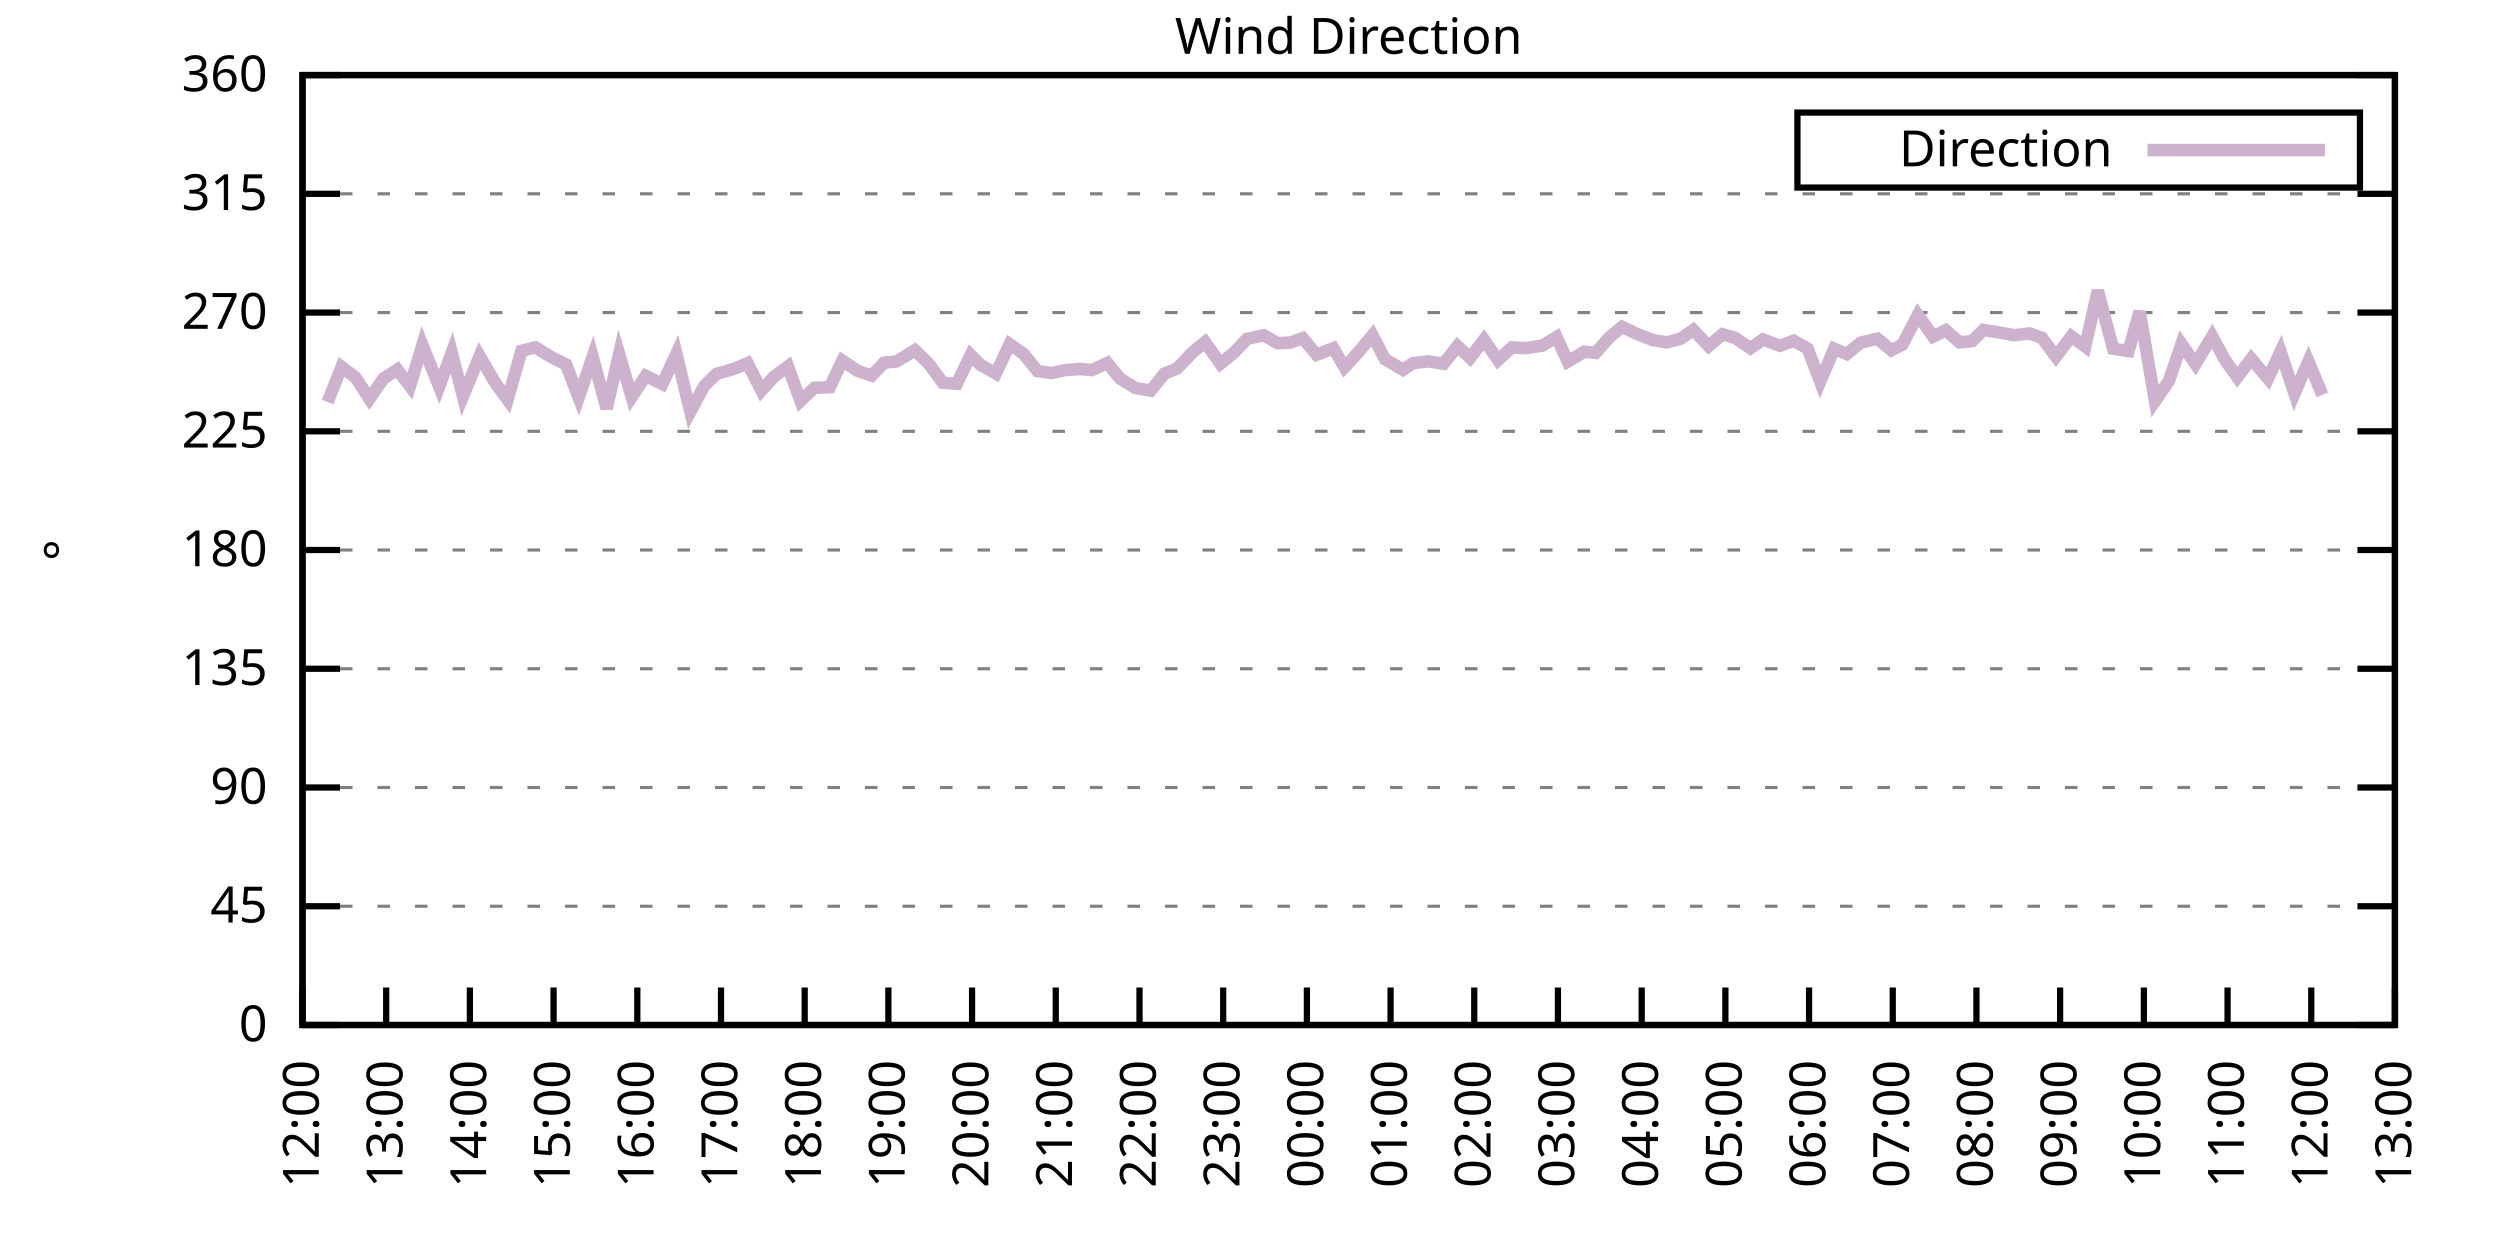
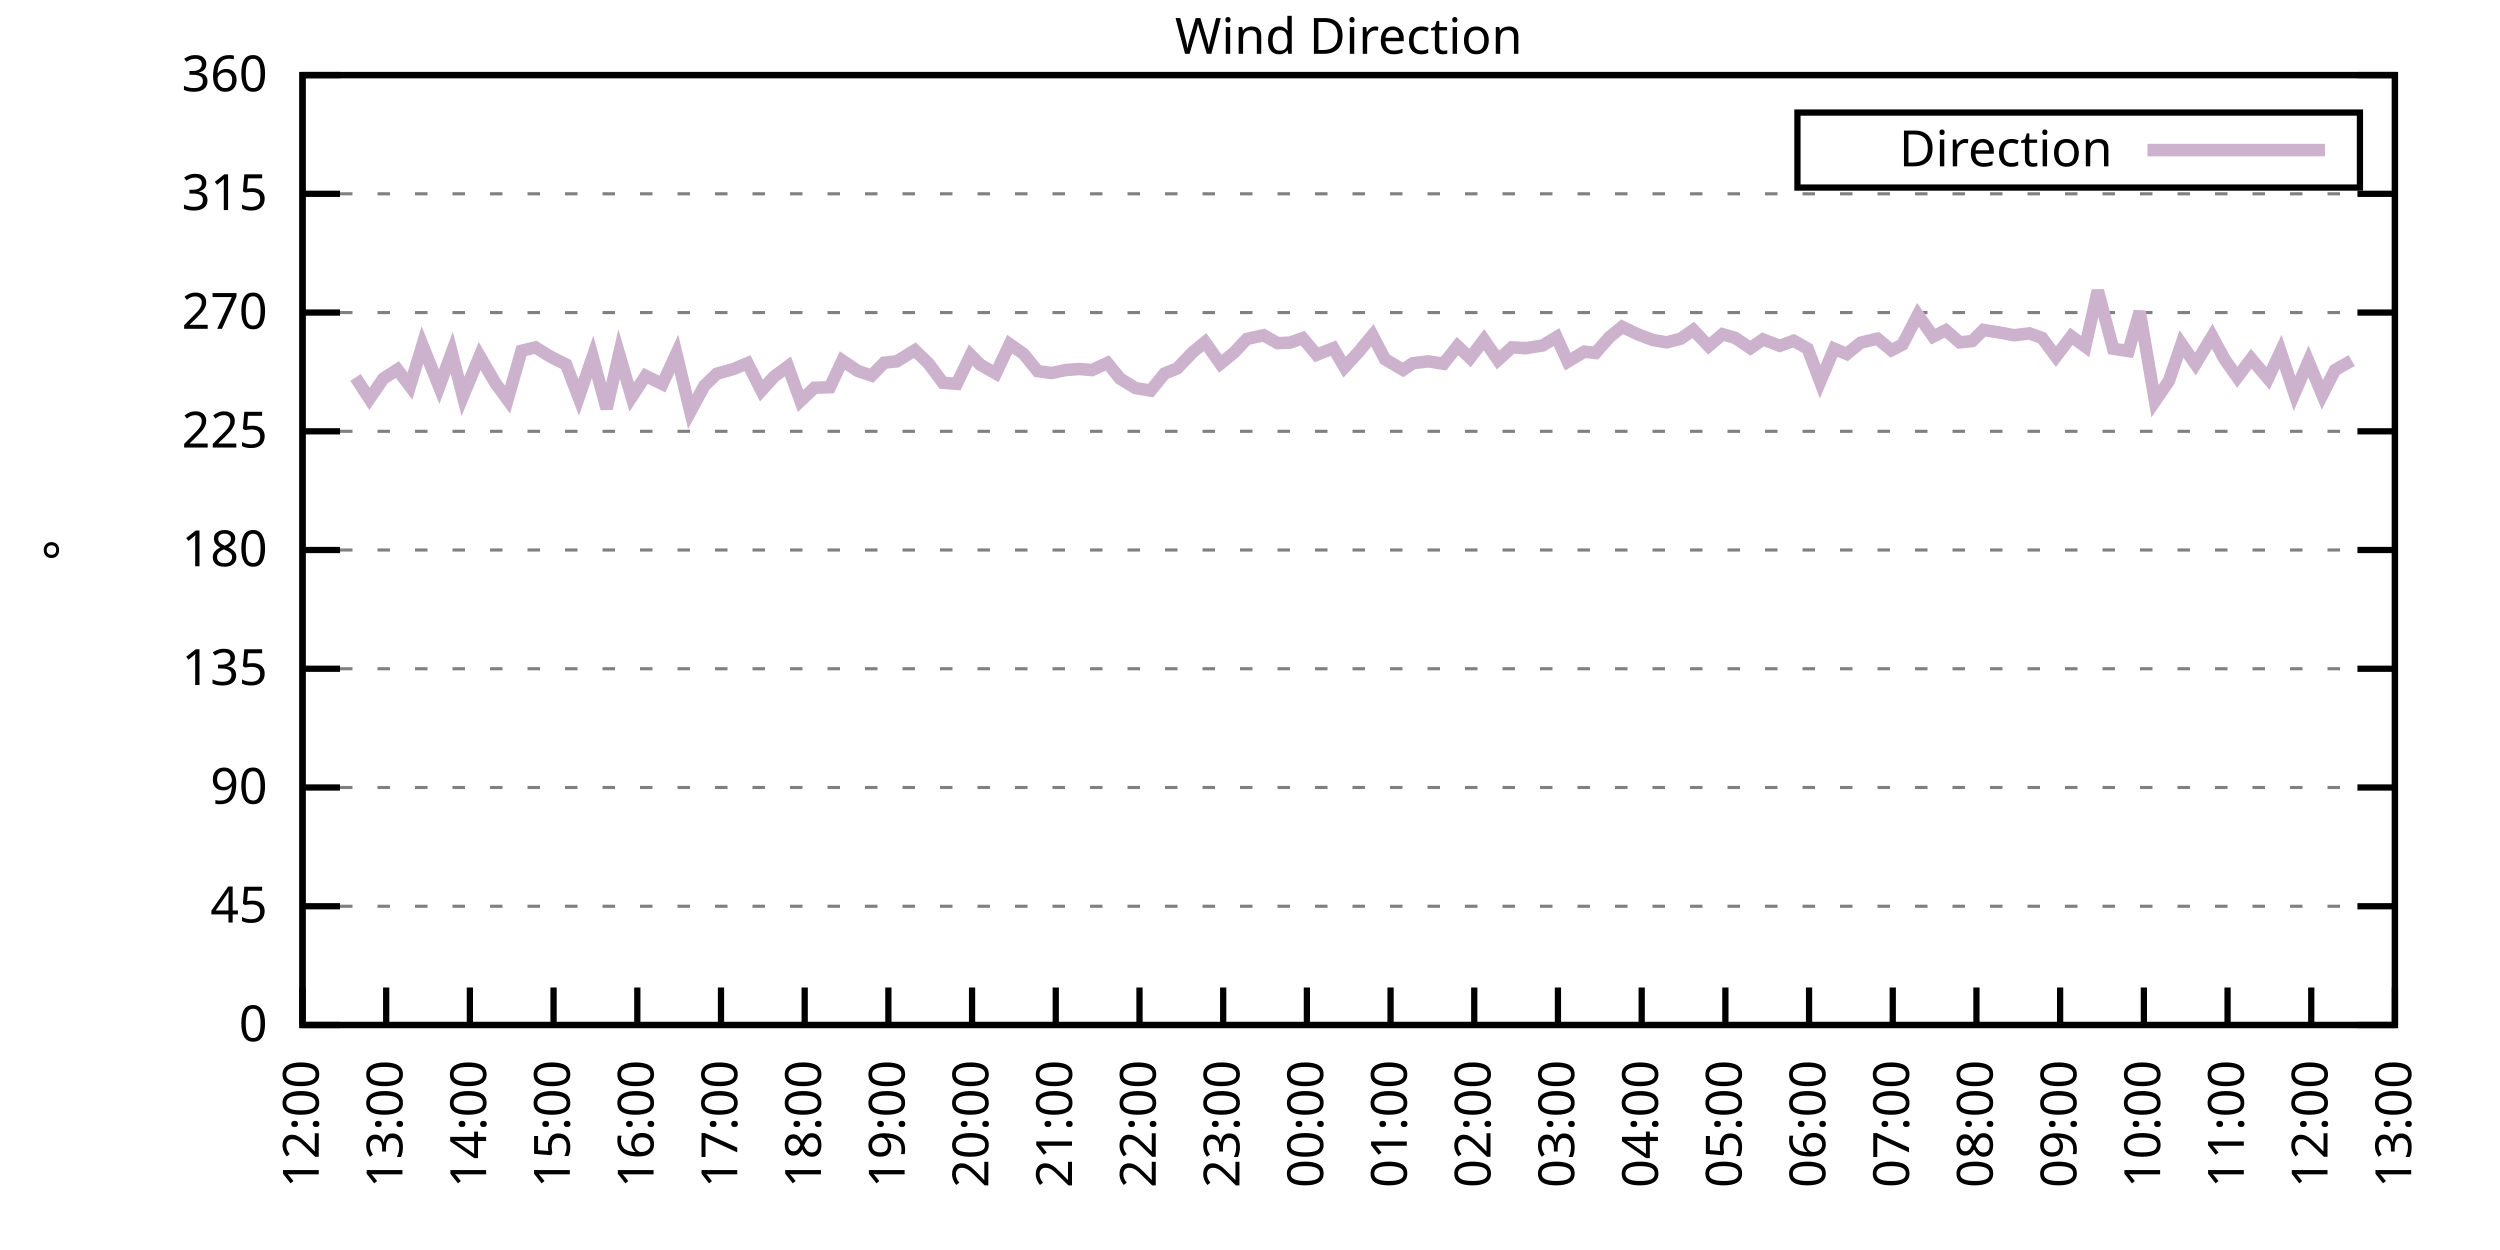
<svg xmlns="http://www.w3.org/2000/svg" xmlns:xlink="http://www.w3.org/1999/xlink" width="400" height="200" viewBox="0 0 400 200">
  <g id="gnuplot_canvas">
    <rect x="0" y="0" width="400" height="200" fill="none" />
    <defs>
      <circle id="gpDot" r="0.5" stroke-width="0.5" stroke="currentColor" />
      <path id="gpPt0" stroke-width="0.333" stroke="currentColor" d="M-1,0 h2 M0,-1 v2" />
      <path id="gpPt1" stroke-width="0.333" stroke="currentColor" d="M-1,-1 L1,1 M1,-1 L-1,1" />
      <path id="gpPt2" stroke-width="0.333" stroke="currentColor" d="M-1,0 L1,0 M0,-1 L0,1 M-1,-1 L1,1 M-1,1 L1,-1" />
      <rect id="gpPt3" stroke-width="0.333" stroke="currentColor" x="-1" y="-1" width="2" height="2" />
      <rect id="gpPt4" stroke-width="0.333" stroke="currentColor" fill="currentColor" x="-1" y="-1" width="2" height="2" />
      <circle id="gpPt5" stroke-width="0.333" stroke="currentColor" cx="0" cy="0" r="1" />
      <use xlink:href="#gpPt5" id="gpPt6" fill="currentColor" stroke="none" />
      <path id="gpPt7" stroke-width="0.333" stroke="currentColor" d="M0,-1.33 L-1.33,0.67 L1.33,0.67 z" />
      <use xlink:href="#gpPt7" id="gpPt8" fill="currentColor" stroke="none" />
      <use xlink:href="#gpPt7" id="gpPt9" stroke="currentColor" transform="rotate(180)" />
      <use xlink:href="#gpPt9" id="gpPt10" fill="currentColor" stroke="none" />
      <use xlink:href="#gpPt3" id="gpPt11" stroke="currentColor" transform="rotate(45)" />
      <use xlink:href="#gpPt11" id="gpPt12" fill="currentColor" stroke="none" />
      <path id="gpPt13" stroke-width="0.333" stroke="currentColor" d="M0,1.330 L1.265,0.411 L0.782,-1.067 L-0.782,-1.076 L-1.265,0.411 z" />
      <use xlink:href="#gpPt13" id="gpPt14" fill="currentColor" stroke="none" />
      <filter id="textbox" filterUnits="objectBoundingBox" x="0" y="0" height="1" width="1">
        <feFlood flood-color="white" flood-opacity="1" result="bgnd" />
        <feComposite in="SourceGraphic" in2="bgnd" operator="atop" />
      </filter>
      <filter id="greybox" filterUnits="objectBoundingBox" x="0" y="0" height="1" width="1">
        <feFlood flood-color="lightgrey" flood-opacity="1" result="grey" />
        <feComposite in="SourceGraphic" in2="grey" operator="atop" />
      </filter>
    </defs>
    <g fill="none" color="white" stroke="currentColor" stroke-width="1.00" stroke-linecap="butt" stroke-linejoin="miter">
</g>
    <g fill="none" color="black" stroke="currentColor" stroke-width="1.00" stroke-linecap="butt" stroke-linejoin="miter">
      <g stroke="none" shape-rendering="crispEdges">
        <polygon fill="rgb(255, 255, 255)" points="48.40,164.00 383.18,164.00 383.18,12.02 48.40,12.02 " />
      </g>
    </g>
    <g fill="none" color="black" stroke="currentColor" stroke-width="1.00" stroke-linecap="butt" stroke-linejoin="miter">
</g>
    <g fill="none" color="black" stroke="black" stroke-width="0.50" stroke-linecap="butt" stroke-linejoin="miter">
</g>
    <g fill="none" color="gray" stroke="currentColor" stroke-width="0.50" stroke-linecap="butt" stroke-linejoin="miter">
      <path stroke="gray" stroke-dasharray="2,4" class="gridline" d="M48.40,164.00 L383.19,164.00  " />
    </g>
    <g fill="none" color="gray" stroke="gray" stroke-width="1.00" stroke-linecap="butt" stroke-linejoin="miter">
</g>
    <g fill="none" color="black" stroke="currentColor" stroke-width="1.00" stroke-linecap="butt" stroke-linejoin="miter">
      <path stroke="black" d="M48.40,164.00 L54.40,164.00 M383.19,164.00 L377.19,164.00  " />
      <g transform="translate(42.80,166.60)" stroke="none" fill="black" font-family="Sans" font-size="8.00" text-anchor="end">
        <text>
          <tspan font-family="Sans"> 0</tspan>
        </text>
      </g>
    </g>
    <g fill="none" color="black" stroke="currentColor" stroke-width="1.00" stroke-linecap="butt" stroke-linejoin="miter">
</g>
    <g fill="none" color="black" stroke="black" stroke-width="0.50" stroke-linecap="butt" stroke-linejoin="miter">
</g>
    <g fill="none" color="gray" stroke="currentColor" stroke-width="0.50" stroke-linecap="butt" stroke-linejoin="miter">
      <path stroke="gray" stroke-dasharray="2,4" class="gridline" d="M48.40,145.00 L383.19,145.00  " />
    </g>
    <g fill="none" color="gray" stroke="gray" stroke-width="1.00" stroke-linecap="butt" stroke-linejoin="miter">
</g>
    <g fill="none" color="black" stroke="currentColor" stroke-width="1.00" stroke-linecap="butt" stroke-linejoin="miter">
      <path stroke="black" d="M48.40,145.00 L54.40,145.00 M383.19,145.00 L377.19,145.00  " />
      <g transform="translate(42.80,147.60)" stroke="none" fill="black" font-family="Sans" font-size="8.00" text-anchor="end">
        <text>
          <tspan font-family="Sans"> 45</tspan>
        </text>
      </g>
    </g>
    <g fill="none" color="black" stroke="currentColor" stroke-width="1.00" stroke-linecap="butt" stroke-linejoin="miter">
</g>
    <g fill="none" color="black" stroke="black" stroke-width="0.50" stroke-linecap="butt" stroke-linejoin="miter">
</g>
    <g fill="none" color="gray" stroke="currentColor" stroke-width="0.50" stroke-linecap="butt" stroke-linejoin="miter">
      <path stroke="gray" stroke-dasharray="2,4" class="gridline" d="M48.40,126.00 L383.19,126.00  " />
    </g>
    <g fill="none" color="gray" stroke="gray" stroke-width="1.00" stroke-linecap="butt" stroke-linejoin="miter">
</g>
    <g fill="none" color="black" stroke="currentColor" stroke-width="1.00" stroke-linecap="butt" stroke-linejoin="miter">
      <path stroke="black" d="M48.40,126.00 L54.40,126.00 M383.19,126.00 L377.19,126.00  " />
      <g transform="translate(42.80,128.60)" stroke="none" fill="black" font-family="Sans" font-size="8.00" text-anchor="end">
        <text>
          <tspan font-family="Sans"> 90</tspan>
        </text>
      </g>
    </g>
    <g fill="none" color="black" stroke="currentColor" stroke-width="1.00" stroke-linecap="butt" stroke-linejoin="miter">
</g>
    <g fill="none" color="black" stroke="black" stroke-width="0.50" stroke-linecap="butt" stroke-linejoin="miter">
</g>
    <g fill="none" color="gray" stroke="currentColor" stroke-width="0.50" stroke-linecap="butt" stroke-linejoin="miter">
      <path stroke="gray" stroke-dasharray="2,4" class="gridline" d="M48.40,107.00 L383.19,107.00  " />
    </g>
    <g fill="none" color="gray" stroke="gray" stroke-width="1.00" stroke-linecap="butt" stroke-linejoin="miter">
</g>
    <g fill="none" color="black" stroke="currentColor" stroke-width="1.00" stroke-linecap="butt" stroke-linejoin="miter">
      <path stroke="black" d="M48.40,107.00 L54.40,107.00 M383.19,107.00 L377.19,107.00  " />
      <g transform="translate(42.80,109.60)" stroke="none" fill="black" font-family="Sans" font-size="8.00" text-anchor="end">
        <text>
          <tspan font-family="Sans"> 135</tspan>
        </text>
      </g>
    </g>
    <g fill="none" color="black" stroke="currentColor" stroke-width="1.00" stroke-linecap="butt" stroke-linejoin="miter">
</g>
    <g fill="none" color="black" stroke="black" stroke-width="0.50" stroke-linecap="butt" stroke-linejoin="miter">
</g>
    <g fill="none" color="gray" stroke="currentColor" stroke-width="0.50" stroke-linecap="butt" stroke-linejoin="miter">
      <path stroke="gray" stroke-dasharray="2,4" class="gridline" d="M48.40,88.00 L383.19,88.00  " />
    </g>
    <g fill="none" color="gray" stroke="gray" stroke-width="1.00" stroke-linecap="butt" stroke-linejoin="miter">
</g>
    <g fill="none" color="black" stroke="currentColor" stroke-width="1.00" stroke-linecap="butt" stroke-linejoin="miter">
      <path stroke="black" d="M48.40,88.00 L54.40,88.00 M383.19,88.00 L377.19,88.00  " />
      <g transform="translate(42.80,90.60)" stroke="none" fill="black" font-family="Sans" font-size="8.00" text-anchor="end">
        <text>
          <tspan font-family="Sans"> 180</tspan>
        </text>
      </g>
    </g>
    <g fill="none" color="black" stroke="currentColor" stroke-width="1.00" stroke-linecap="butt" stroke-linejoin="miter">
</g>
    <g fill="none" color="black" stroke="black" stroke-width="0.50" stroke-linecap="butt" stroke-linejoin="miter">
</g>
    <g fill="none" color="gray" stroke="currentColor" stroke-width="0.50" stroke-linecap="butt" stroke-linejoin="miter">
      <path stroke="gray" stroke-dasharray="2,4" class="gridline" d="M48.40,69.01 L383.19,69.01  " />
    </g>
    <g fill="none" color="gray" stroke="gray" stroke-width="1.00" stroke-linecap="butt" stroke-linejoin="miter">
</g>
    <g fill="none" color="black" stroke="currentColor" stroke-width="1.00" stroke-linecap="butt" stroke-linejoin="miter">
      <path stroke="black" d="M48.40,69.01 L54.40,69.01 M383.19,69.01 L377.19,69.01  " />
      <g transform="translate(42.80,71.61)" stroke="none" fill="black" font-family="Sans" font-size="8.00" text-anchor="end">
        <text>
          <tspan font-family="Sans"> 225</tspan>
        </text>
      </g>
    </g>
    <g fill="none" color="black" stroke="currentColor" stroke-width="1.00" stroke-linecap="butt" stroke-linejoin="miter">
</g>
    <g fill="none" color="black" stroke="black" stroke-width="0.50" stroke-linecap="butt" stroke-linejoin="miter">
</g>
    <g fill="none" color="gray" stroke="currentColor" stroke-width="0.50" stroke-linecap="butt" stroke-linejoin="miter">
      <path stroke="gray" stroke-dasharray="2,4" class="gridline" d="M48.40,50.01 L383.19,50.01  " />
    </g>
    <g fill="none" color="gray" stroke="gray" stroke-width="1.00" stroke-linecap="butt" stroke-linejoin="miter">
</g>
    <g fill="none" color="black" stroke="currentColor" stroke-width="1.00" stroke-linecap="butt" stroke-linejoin="miter">
      <path stroke="black" d="M48.40,50.01 L54.40,50.01 M383.19,50.01 L377.19,50.01  " />
      <g transform="translate(42.80,52.61)" stroke="none" fill="black" font-family="Sans" font-size="8.00" text-anchor="end">
        <text>
          <tspan font-family="Sans"> 270</tspan>
        </text>
      </g>
    </g>
    <g fill="none" color="black" stroke="currentColor" stroke-width="1.00" stroke-linecap="butt" stroke-linejoin="miter">
</g>
    <g fill="none" color="black" stroke="black" stroke-width="0.50" stroke-linecap="butt" stroke-linejoin="miter">
</g>
    <g fill="none" color="gray" stroke="currentColor" stroke-width="0.50" stroke-linecap="butt" stroke-linejoin="miter">
      <path stroke="gray" stroke-dasharray="2,4" class="gridline" d="M48.40,31.01 L383.19,31.01  " />
    </g>
    <g fill="none" color="gray" stroke="gray" stroke-width="1.00" stroke-linecap="butt" stroke-linejoin="miter">
</g>
    <g fill="none" color="black" stroke="currentColor" stroke-width="1.00" stroke-linecap="butt" stroke-linejoin="miter">
      <path stroke="black" d="M48.40,31.01 L54.40,31.01 M383.19,31.01 L377.19,31.01  " />
      <g transform="translate(42.80,33.61)" stroke="none" fill="black" font-family="Sans" font-size="8.00" text-anchor="end">
        <text>
          <tspan font-family="Sans"> 315</tspan>
        </text>
      </g>
    </g>
    <g fill="none" color="black" stroke="currentColor" stroke-width="1.00" stroke-linecap="butt" stroke-linejoin="miter">
</g>
    <g fill="none" color="black" stroke="black" stroke-width="0.50" stroke-linecap="butt" stroke-linejoin="miter">
</g>
    <g fill="none" color="gray" stroke="currentColor" stroke-width="0.50" stroke-linecap="butt" stroke-linejoin="miter">
      <path stroke="gray" stroke-dasharray="2,4" class="gridline" d="M48.40,12.01 L383.19,12.01  " />
    </g>
    <g fill="none" color="gray" stroke="gray" stroke-width="1.00" stroke-linecap="butt" stroke-linejoin="miter">
</g>
    <g fill="none" color="black" stroke="currentColor" stroke-width="1.00" stroke-linecap="butt" stroke-linejoin="miter">
      <path stroke="black" d="M48.40,12.01 L54.40,12.01 M383.19,12.01 L377.19,12.01  " />
      <g transform="translate(42.80,14.61)" stroke="none" fill="black" font-family="Sans" font-size="8.00" text-anchor="end">
        <text>
          <tspan font-family="Sans"> 360</tspan>
        </text>
      </g>
    </g>
    <g fill="none" color="black" stroke="currentColor" stroke-width="1.00" stroke-linecap="butt" stroke-linejoin="miter">
      <path stroke="black" d="M48.40,164.00 L48.40,158.00  " />
      <g transform="translate(51.00,169.60) rotate(270.00)" stroke="none" fill="black" font-family="Sans" font-size="8.00" text-anchor="end">
        <text>
          <tspan font-family="Sans">12:00</tspan>
        </text>
      </g>
    </g>
    <g fill="none" color="black" stroke="currentColor" stroke-width="1.00" stroke-linecap="butt" stroke-linejoin="miter">
      <path stroke="black" d="M61.79,164.00 L61.79,158.00  " />
      <g transform="translate(64.39,169.60) rotate(270.00)" stroke="none" fill="black" font-family="Sans" font-size="8.00" text-anchor="end">
        <text>
          <tspan font-family="Sans">13:00</tspan>
        </text>
      </g>
    </g>
    <g fill="none" color="black" stroke="currentColor" stroke-width="1.00" stroke-linecap="butt" stroke-linejoin="miter">
      <path stroke="black" d="M75.18,164.00 L75.18,158.00  " />
      <g transform="translate(77.78,169.60) rotate(270.00)" stroke="none" fill="black" font-family="Sans" font-size="8.00" text-anchor="end">
        <text>
          <tspan font-family="Sans">14:00</tspan>
        </text>
      </g>
    </g>
    <g fill="none" color="black" stroke="currentColor" stroke-width="1.00" stroke-linecap="butt" stroke-linejoin="miter">
      <path stroke="black" d="M88.57,164.00 L88.57,158.00  " />
      <g transform="translate(91.17,169.60) rotate(270.00)" stroke="none" fill="black" font-family="Sans" font-size="8.00" text-anchor="end">
        <text>
          <tspan font-family="Sans">15:00</tspan>
        </text>
      </g>
    </g>
    <g fill="none" color="black" stroke="currentColor" stroke-width="1.00" stroke-linecap="butt" stroke-linejoin="miter">
      <path stroke="black" d="M101.97,164.00 L101.97,158.00  " />
      <g transform="translate(104.57,169.60) rotate(270.00)" stroke="none" fill="black" font-family="Sans" font-size="8.00" text-anchor="end">
        <text>
          <tspan font-family="Sans">16:00</tspan>
        </text>
      </g>
    </g>
    <g fill="none" color="black" stroke="currentColor" stroke-width="1.00" stroke-linecap="butt" stroke-linejoin="miter">
      <path stroke="black" d="M115.36,164.00 L115.36,158.00  " />
      <g transform="translate(117.96,169.60) rotate(270.00)" stroke="none" fill="black" font-family="Sans" font-size="8.00" text-anchor="end">
        <text>
          <tspan font-family="Sans">17:00</tspan>
        </text>
      </g>
    </g>
    <g fill="none" color="black" stroke="currentColor" stroke-width="1.00" stroke-linecap="butt" stroke-linejoin="miter">
      <path stroke="black" d="M128.75,164.00 L128.75,158.00  " />
      <g transform="translate(131.35,169.60) rotate(270.00)" stroke="none" fill="black" font-family="Sans" font-size="8.00" text-anchor="end">
        <text>
          <tspan font-family="Sans">18:00</tspan>
        </text>
      </g>
    </g>
    <g fill="none" color="black" stroke="currentColor" stroke-width="1.00" stroke-linecap="butt" stroke-linejoin="miter">
      <path stroke="black" d="M142.14,164.00 L142.14,158.00  " />
      <g transform="translate(144.74,169.60) rotate(270.00)" stroke="none" fill="black" font-family="Sans" font-size="8.00" text-anchor="end">
        <text>
          <tspan font-family="Sans">19:00</tspan>
        </text>
      </g>
    </g>
    <g fill="none" color="black" stroke="currentColor" stroke-width="1.00" stroke-linecap="butt" stroke-linejoin="miter">
      <path stroke="black" d="M155.53,164.00 L155.53,158.00  " />
      <g transform="translate(158.13,169.60) rotate(270.00)" stroke="none" fill="black" font-family="Sans" font-size="8.00" text-anchor="end">
        <text>
          <tspan font-family="Sans">20:00</tspan>
        </text>
      </g>
    </g>
    <g fill="none" color="black" stroke="currentColor" stroke-width="1.00" stroke-linecap="butt" stroke-linejoin="miter">
      <path stroke="black" d="M168.92,164.00 L168.92,158.00  " />
      <g transform="translate(171.52,169.60) rotate(270.00)" stroke="none" fill="black" font-family="Sans" font-size="8.00" text-anchor="end">
        <text>
          <tspan font-family="Sans">21:00</tspan>
        </text>
      </g>
    </g>
    <g fill="none" color="black" stroke="currentColor" stroke-width="1.00" stroke-linecap="butt" stroke-linejoin="miter">
      <path stroke="black" d="M182.32,164.00 L182.32,158.00  " />
      <g transform="translate(184.92,169.60) rotate(270.00)" stroke="none" fill="black" font-family="Sans" font-size="8.00" text-anchor="end">
        <text>
          <tspan font-family="Sans">22:00</tspan>
        </text>
      </g>
    </g>
    <g fill="none" color="black" stroke="currentColor" stroke-width="1.00" stroke-linecap="butt" stroke-linejoin="miter">
      <path stroke="black" d="M195.71,164.00 L195.71,158.00  " />
      <g transform="translate(198.31,169.60) rotate(270.00)" stroke="none" fill="black" font-family="Sans" font-size="8.00" text-anchor="end">
        <text>
          <tspan font-family="Sans">23:00</tspan>
        </text>
      </g>
    </g>
    <g fill="none" color="black" stroke="currentColor" stroke-width="1.00" stroke-linecap="butt" stroke-linejoin="miter">
      <path stroke="black" d="M209.10,164.00 L209.10,158.00  " />
      <g transform="translate(211.70,169.60) rotate(270.00)" stroke="none" fill="black" font-family="Sans" font-size="8.00" text-anchor="end">
        <text>
          <tspan font-family="Sans">00:00</tspan>
        </text>
      </g>
    </g>
    <g fill="none" color="black" stroke="currentColor" stroke-width="1.00" stroke-linecap="butt" stroke-linejoin="miter">
      <path stroke="black" d="M222.49,164.00 L222.49,158.00  " />
      <g transform="translate(225.09,169.60) rotate(270.00)" stroke="none" fill="black" font-family="Sans" font-size="8.00" text-anchor="end">
        <text>
          <tspan font-family="Sans">01:00</tspan>
        </text>
      </g>
    </g>
    <g fill="none" color="black" stroke="currentColor" stroke-width="1.00" stroke-linecap="butt" stroke-linejoin="miter">
      <path stroke="black" d="M235.88,164.00 L235.88,158.00  " />
      <g transform="translate(238.48,169.60) rotate(270.00)" stroke="none" fill="black" font-family="Sans" font-size="8.00" text-anchor="end">
        <text>
          <tspan font-family="Sans">02:00</tspan>
        </text>
      </g>
    </g>
    <g fill="none" color="black" stroke="currentColor" stroke-width="1.00" stroke-linecap="butt" stroke-linejoin="miter">
      <path stroke="black" d="M249.27,164.00 L249.27,158.00  " />
      <g transform="translate(251.87,169.60) rotate(270.00)" stroke="none" fill="black" font-family="Sans" font-size="8.00" text-anchor="end">
        <text>
          <tspan font-family="Sans">03:00</tspan>
        </text>
      </g>
    </g>
    <g fill="none" color="black" stroke="currentColor" stroke-width="1.00" stroke-linecap="butt" stroke-linejoin="miter">
      <path stroke="black" d="M262.67,164.00 L262.67,158.00  " />
      <g transform="translate(265.27,169.60) rotate(270.00)" stroke="none" fill="black" font-family="Sans" font-size="8.00" text-anchor="end">
        <text>
          <tspan font-family="Sans">04:00</tspan>
        </text>
      </g>
    </g>
    <g fill="none" color="black" stroke="currentColor" stroke-width="1.00" stroke-linecap="butt" stroke-linejoin="miter">
      <path stroke="black" d="M276.06,164.00 L276.06,158.00  " />
      <g transform="translate(278.66,169.60) rotate(270.00)" stroke="none" fill="black" font-family="Sans" font-size="8.00" text-anchor="end">
        <text>
          <tspan font-family="Sans">05:00</tspan>
        </text>
      </g>
    </g>
    <g fill="none" color="black" stroke="currentColor" stroke-width="1.00" stroke-linecap="butt" stroke-linejoin="miter">
      <path stroke="black" d="M289.45,164.00 L289.45,158.00  " />
      <g transform="translate(292.05,169.60) rotate(270.00)" stroke="none" fill="black" font-family="Sans" font-size="8.00" text-anchor="end">
        <text>
          <tspan font-family="Sans">06:00</tspan>
        </text>
      </g>
    </g>
    <g fill="none" color="black" stroke="currentColor" stroke-width="1.00" stroke-linecap="butt" stroke-linejoin="miter">
      <path stroke="black" d="M302.84,164.00 L302.84,158.00  " />
      <g transform="translate(305.44,169.60) rotate(270.00)" stroke="none" fill="black" font-family="Sans" font-size="8.00" text-anchor="end">
        <text>
          <tspan font-family="Sans">07:00</tspan>
        </text>
      </g>
    </g>
    <g fill="none" color="black" stroke="currentColor" stroke-width="1.00" stroke-linecap="butt" stroke-linejoin="miter">
      <path stroke="black" d="M316.23,164.00 L316.23,158.00  " />
      <g transform="translate(318.83,169.60) rotate(270.00)" stroke="none" fill="black" font-family="Sans" font-size="8.00" text-anchor="end">
        <text>
          <tspan font-family="Sans">08:00</tspan>
        </text>
      </g>
    </g>
    <g fill="none" color="black" stroke="currentColor" stroke-width="1.00" stroke-linecap="butt" stroke-linejoin="miter">
      <path stroke="black" d="M329.62,164.00 L329.62,158.00  " />
      <g transform="translate(332.22,169.60) rotate(270.00)" stroke="none" fill="black" font-family="Sans" font-size="8.00" text-anchor="end">
        <text>
          <tspan font-family="Sans">09:00</tspan>
        </text>
      </g>
    </g>
    <g fill="none" color="black" stroke="currentColor" stroke-width="1.00" stroke-linecap="butt" stroke-linejoin="miter">
      <path stroke="black" d="M343.02,164.00 L343.02,158.00  " />
      <g transform="translate(345.62,169.60) rotate(270.00)" stroke="none" fill="black" font-family="Sans" font-size="8.00" text-anchor="end">
        <text>
          <tspan font-family="Sans">10:00</tspan>
        </text>
      </g>
    </g>
    <g fill="none" color="black" stroke="currentColor" stroke-width="1.00" stroke-linecap="butt" stroke-linejoin="miter">
      <path stroke="black" d="M356.41,164.00 L356.41,158.00  " />
      <g transform="translate(359.01,169.60) rotate(270.00)" stroke="none" fill="black" font-family="Sans" font-size="8.00" text-anchor="end">
        <text>
          <tspan font-family="Sans">11:00</tspan>
        </text>
      </g>
    </g>
    <g fill="none" color="black" stroke="currentColor" stroke-width="1.00" stroke-linecap="butt" stroke-linejoin="miter">
      <path stroke="black" d="M369.80,164.00 L369.80,158.00  " />
      <g transform="translate(372.40,169.60) rotate(270.00)" stroke="none" fill="black" font-family="Sans" font-size="8.00" text-anchor="end">
        <text>
          <tspan font-family="Sans">12:00</tspan>
        </text>
      </g>
    </g>
    <g fill="none" color="black" stroke="currentColor" stroke-width="1.00" stroke-linecap="butt" stroke-linejoin="miter">
      <path stroke="black" d="M383.19,164.00 L383.19,158.00  " />
      <g transform="translate(385.79,169.60) rotate(270.00)" stroke="none" fill="black" font-family="Sans" font-size="8.00" text-anchor="end">
        <text>
          <tspan font-family="Sans">13:00</tspan>
        </text>
      </g>
    </g>
    <g fill="none" color="black" stroke="currentColor" stroke-width="1.00" stroke-linecap="butt" stroke-linejoin="miter">
</g>
    <g fill="none" color="black" stroke="currentColor" stroke-width="1.00" stroke-linecap="butt" stroke-linejoin="miter">
      <path stroke="black" d="M48.40,12.01 L48.40,164.00 L383.19,164.00 L383.19,12.01 L48.40,12.01 Z  " />
    </g>
    <g fill="none" color="black" stroke="currentColor" stroke-width="1.00" stroke-linecap="butt" stroke-linejoin="miter">
</g>
    <g fill="none" color="black" stroke="currentColor" stroke-width="1.00" stroke-linecap="butt" stroke-linejoin="miter">
      <path stroke="black" d="M287.59,30.01 L287.59,18.01 L377.59,18.01 L377.59,30.01 L287.59,30.01 Z  " />
    </g>
    <g id="Wind_direction_plot_1">
      <g fill="none" color="white" stroke="black" stroke-width="2.00" stroke-linecap="butt" stroke-linejoin="miter">
</g>
      <g fill="none" color="black" stroke="currentColor" stroke-width="2.00" stroke-linecap="butt" stroke-linejoin="miter">
        <g transform="translate(337.99,26.61)" stroke="none" fill="black" font-family="Sans" font-size="8.00" text-anchor="end">
          <text>
            <tspan font-family="Sans">Direction</tspan>
          </text>
        </g>
      </g>
      <g fill="none" color="black" stroke="currentColor" stroke-width="2.00" stroke-linecap="butt" stroke-linejoin="miter">
-         <path stroke="rgb(204, 178, 204)" d="M343.59,24.01 L371.99,24.01 M52.42,64.32 L54.65,58.70 L56.88,60.39 L59.11,63.81 L61.35,60.56 L63.58,59.13   L65.59,61.79 L67.59,55.20 L70.27,61.87 L72.28,56.42 L74.07,63.43 L76.75,56.97 L79.20,61.20 L81.21,63.94   L83.44,56.13 L85.67,55.58 L88.13,57.10 L90.58,58.32 L92.59,63.60 L94.82,57.10 L97.06,65.38 L99.06,56.64   L101.07,63.52 L103.31,60.14 L105.98,61.45 L108.22,56.59 L110.45,65.88 L112.68,61.74 L114.69,59.80 L117.37,59.04   L119.60,58.11 L121.83,62.50 L123.84,60.27 L126.07,58.62 L128.08,64.15 L130.31,62.04 L132.77,61.96 L134.78,57.69   L137.23,59.34 L139.46,60.10 L141.47,58.03 L143.48,57.82 L146.38,56.04 L148.61,58.20 L150.85,61.24 L153.08,61.41   L155.31,56.80 L156.87,58.37 L159.33,59.76 L161.56,55.07 L163.79,56.64 L166.02,59.38 L168.25,59.68 L170.49,59.21   L172.72,59.04 L174.73,59.21 L177.18,58.07 L179.19,60.56 L181.65,62.08 L184.10,62.50 L186.33,59.76 L188.34,58.96   L190.80,56.38 L192.81,54.74 L195.26,58.20 L197.49,56.38 L199.50,54.23 L202.18,53.64 L204.41,54.90 L206.42,54.82   L208.43,54.10 L210.66,56.76 L213.34,55.71 L215.13,58.75 L217.36,56.34 L219.59,53.64 L221.60,57.48 L224.50,59.17   L226.06,58.11 L228.52,57.82 L230.97,58.20 L233.20,55.37 L235.21,57.27 L237.44,54.36 L239.68,57.61 L241.91,55.58   L244.14,55.71 L246.82,55.28 L249.05,53.93 L250.84,57.86 L253.51,56.26 L255.30,56.47 L257.53,53.93 L259.54,52.29   L262.00,53.47 L264.45,54.40 L266.68,54.78 L268.92,54.19 L270.92,52.79 L273.38,55.37 L275.61,53.47 L277.62,54.06   L280.07,55.71 L282.08,54.31 L284.76,55.33 L286.99,54.52 L289.23,55.79 L291.23,61.07 L293.47,55.79 L295.48,56.64   L297.71,54.82 L300.39,54.19 L302.62,56.04 L304.40,55.12 L306.86,50.39 L309.31,53.85 L311.32,52.84 L313.55,54.78   L315.56,54.57 L317.35,52.79 L320.47,53.30 L322.26,53.64 L324.71,53.34 L326.72,54.06 L328.95,57.06 L331.41,53.81   L333.64,55.45 L335.65,46.50 L338.10,55.79 L340.56,56.17 L342.35,49.84 L344.80,64.19 L347.03,60.94 L349.04,55.03   L351.27,58.24 L353.95,53.81 L355.96,57.52 L357.97,60.35 L360.20,57.40 L362.88,60.56 L364.89,56.26 L367.12,62.97   L369.35,57.82 L371.58,63.18  " />
+         <path stroke="rgb(204, 178, 204)" d="M343.59,24.01 L371.99,24.01 M56.88,60.39 L59.11,63.81 L61.35,60.56 L63.58,59.13 L65.59,61.79 L67.59,55.20   L70.27,61.87 L72.28,56.42 L74.07,63.43 L76.75,56.97 L79.20,61.20 L81.21,63.94 L83.44,56.13 L85.67,55.58   L88.13,57.10 L90.58,58.32 L92.59,63.60 L94.82,57.10 L97.06,65.38 L99.06,56.64 L101.07,63.52 L103.31,60.14   L105.98,61.45 L108.22,56.59 L110.45,65.88 L112.68,61.74 L114.69,59.80 L117.37,59.04 L119.60,58.11 L121.83,62.50   L123.84,60.27 L126.07,58.62 L128.08,64.15 L130.31,62.04 L132.77,61.96 L134.78,57.69 L137.23,59.34 L139.46,60.10   L141.47,58.03 L143.48,57.82 L146.38,56.04 L148.61,58.20 L150.85,61.24 L153.08,61.41 L155.31,56.80 L156.87,58.37   L159.33,59.76 L161.56,55.07 L163.79,56.64 L166.02,59.38 L168.25,59.68 L170.49,59.21 L172.72,59.04 L174.73,59.21   L177.18,58.07 L179.19,60.56 L181.65,62.08 L184.10,62.50 L186.33,59.76 L188.34,58.96 L190.80,56.38 L192.81,54.74   L195.26,58.20 L197.49,56.38 L199.50,54.23 L202.18,53.64 L204.41,54.90 L206.42,54.82 L208.43,54.10 L210.66,56.76   L213.34,55.71 L215.13,58.75 L217.36,56.34 L219.59,53.64 L221.60,57.48 L224.50,59.17 L226.06,58.11 L228.52,57.82   L230.97,58.20 L233.20,55.37 L235.21,57.27 L237.44,54.36 L239.68,57.61 L241.91,55.58 L244.14,55.71 L246.82,55.28   L249.05,53.93 L250.84,57.86 L253.51,56.26 L255.30,56.47 L257.53,53.93 L259.54,52.29 L262.00,53.47 L264.45,54.40   L266.68,54.78 L268.92,54.19 L270.92,52.79 L273.38,55.37 L275.61,53.47 L277.62,54.06 L280.07,55.71 L282.08,54.31   L284.76,55.33 L286.99,54.52 L289.23,55.79 L291.23,61.07 L293.47,55.79 L295.48,56.64 L297.71,54.82 L300.39,54.19   L302.62,56.04 L304.40,55.12 L306.86,50.39 L309.31,53.85 L311.32,52.84 L313.55,54.78 L315.56,54.57 L317.35,52.79   L320.47,53.30 L322.26,53.64 L324.71,53.34 L326.72,54.06 L328.95,57.06 L331.41,53.81 L333.64,55.45 L335.65,46.50   L338.10,55.79 L340.56,56.17 L342.35,49.84 L344.80,64.19 L347.03,60.94 L349.04,55.03 L351.27,58.24 L353.95,53.81   L355.96,57.52 L357.97,60.35 L360.20,57.40 L362.88,60.56 L364.89,56.26 L367.12,62.97 L369.35,57.82 L371.58,63.18   L373.59,59.21 L376.27,57.69  " />
      </g>
    </g>
    <g fill="none" color="black" stroke="currentColor" stroke-width="2.00" stroke-linecap="butt" stroke-linejoin="miter">
</g>
    <g fill="none" color="black" stroke="black" stroke-width="1.00" stroke-linecap="butt" stroke-linejoin="miter">
</g>
    <g fill="none" color="black" stroke="currentColor" stroke-width="1.00" stroke-linecap="butt" stroke-linejoin="miter">
      <path stroke="black" d="M48.40,12.01 L48.40,164.00 L383.19,164.00 L383.19,12.01 L48.40,12.01 Z  " />
      <g transform="translate(12.80,88.01) rotate(270.00)" stroke="none" fill="black" font-family="Sans" font-size="8.00" text-anchor="middle">
        <text>
          <tspan font-family="Sans">°</tspan>
        </text>
      </g>
    </g>
    <g fill="none" color="black" stroke="currentColor" stroke-width="1.00" stroke-linecap="butt" stroke-linejoin="miter">
</g>
    <g fill="none" color="black" stroke="currentColor" stroke-width="1.00" stroke-linecap="butt" stroke-linejoin="miter">
      <g transform="translate(215.79,8.61)" stroke="none" fill="black" font-family="Sans" font-size="8.00" text-anchor="middle">
        <text>
          <tspan font-family="Sans">Wind Direction</tspan>
        </text>
      </g>
    </g>
    <g fill="none" color="black" stroke="currentColor" stroke-width="1.00" stroke-linecap="butt" stroke-linejoin="miter">
</g>
  </g>
</svg>
